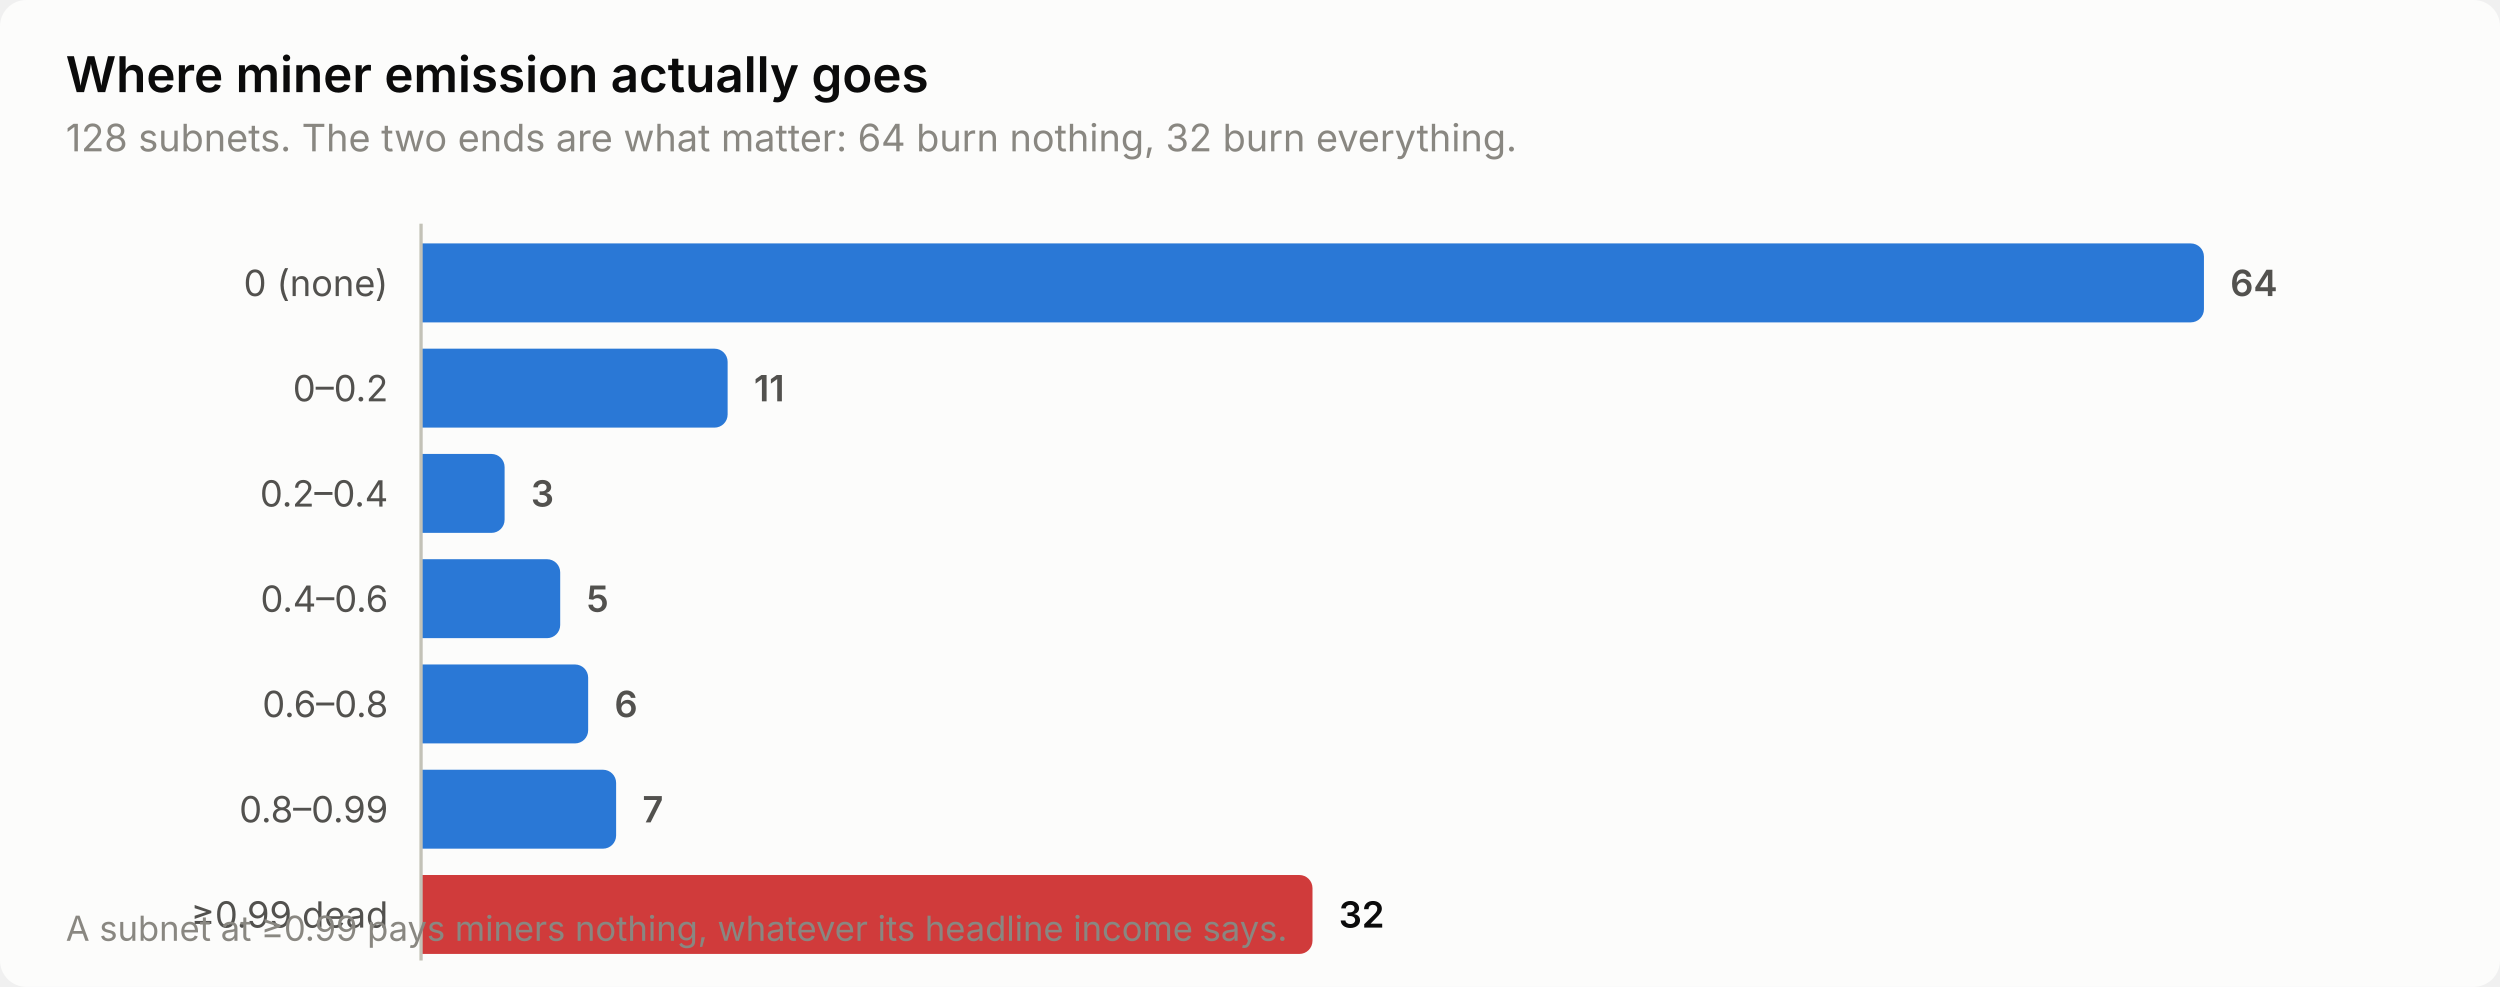
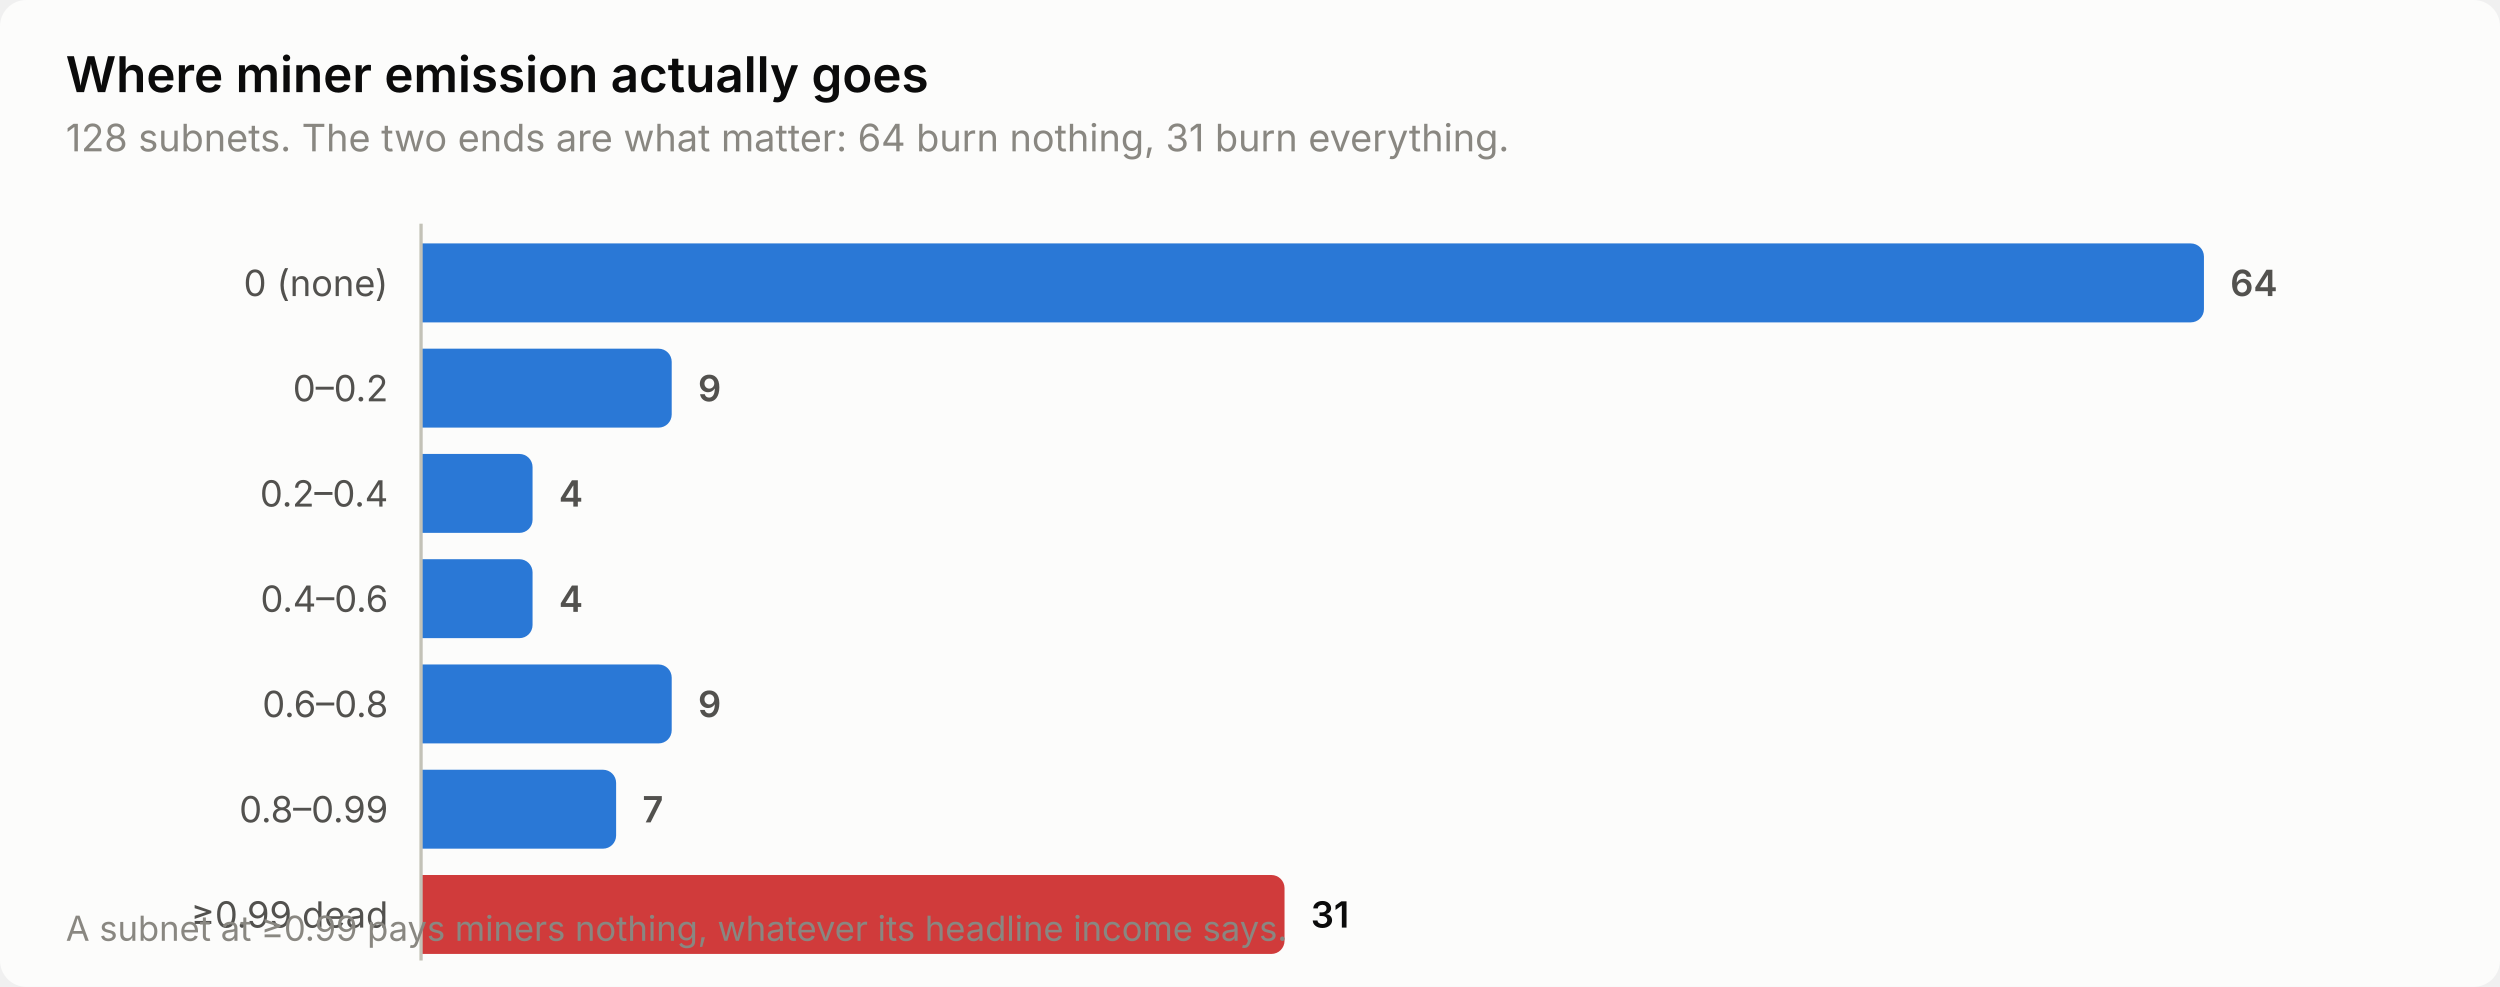
<svg xmlns="http://www.w3.org/2000/svg" width="760" height="300" viewBox="0 0 760 300" role="img" aria-label="Where miner emission actually goes">
  <style>
    text { font-family: system-ui, -apple-system, 'Segoe UI', sans-serif; }
    .t-title { font-size: 15px; font-weight: 600; }
    .t-sub { font-size: 11.5px; }
    .t-lab { font-size: 11px; }
    .t-val { font-size: 11px; font-weight: 600; font-variant-numeric: tabular-nums; }
    .t-tick { font-size: 10.5px; font-variant-numeric: tabular-nums; }

    .surface { fill: #fcfcfb; }
    .ink { fill: #0b0b0b; }
    .ink2 { fill: #52514e; }
    .muted { fill: #898781; }
    .grid { stroke: #e1e0d9; }
    .axis { stroke: #c3c2b7; }
    .accent { fill: #2a78d6; }
    .critical { fill: #d03b3b; }
    .deemph { fill: #d8d7d0; }

    @media (prefers-color-scheme: dark) {
      .surface { fill: #1a1a19; }
      .ink { fill: #ffffff; }
      .ink2 { fill: #c3c2b7; }
      .muted { fill: #898781; }
      .grid { stroke: #2c2c2a; }
      .axis { stroke: #383835; }
      .accent { fill: #3987e5; }
      .deemph { fill: #3a3a37; }
    }
</style>
  <rect class="surface" width="760" height="300" rx="8" />
  <text class="ink t-title" x="20" y="28">Where miner emission actually goes</text>
-   <text class="muted t-sub" x="20" y="46">128 subnets. The two ends are what matter: 64 burn nothing, 32 burn everything.</text>
+   <text class="muted t-sub" x="20" y="46">128 subnets. The two ends are what matter: 64 burn nothing, 31 burn everything.</text>
  <text class="ink2 t-lab" x="118" y="90" text-anchor="end">0 (none)</text>
  <path class="accent" d="M128.0,74.0 H666.0 a4.0,4.0 0 0 1 4.0,4.0 V94.0 a4.0,4.0 0 0 1 -4.0,4.0 H128.0 Z" />
  <text class="ink2 t-val" x="678.0" y="90">64</text>
  <text class="ink2 t-lab" x="118" y="122" text-anchor="end">0–0.2</text>
-   <path class="accent" d="M128.0,106.0 H217.2 a4.0,4.0 0 0 1 4.0,4.0 V126.0 a4.0,4.0 0 0 1 -4.0,4.0 H128.0 Z" />
-   <text class="ink2 t-val" x="229.2" y="122">11</text>
+   <path class="accent" d="M128.0,106.0 H200.2 a4.0,4.0 0 0 1 4.0,4.0 V126.0 a4.0,4.0 0 0 1 -4.0,4.0 H128.0 Z" />
+   <text class="ink2 t-val" x="212.2" y="122">9</text>
  <text class="ink2 t-lab" x="118" y="154" text-anchor="end">0.2–0.4</text>
-   <path class="accent" d="M128.0,138.0 H149.4 a4.0,4.0 0 0 1 4.0,4.0 V158.0 a4.0,4.0 0 0 1 -4.0,4.0 H128.0 Z" />
-   <text class="ink2 t-val" x="161.4" y="154">3</text>
+   <path class="accent" d="M128.0,138.0 H157.9 a4.0,4.0 0 0 1 4.0,4.0 V158.0 a4.0,4.0 0 0 1 -4.0,4.0 H128.0 Z" />
+   <text class="ink2 t-val" x="169.9" y="154">4</text>
  <text class="ink2 t-lab" x="118" y="186" text-anchor="end">0.4–0.6</text>
-   <path class="accent" d="M128.0,170.0 H166.3 a4.0,4.0 0 0 1 4.0,4.0 V190.0 a4.0,4.0 0 0 1 -4.0,4.0 H128.0 Z" />
-   <text class="ink2 t-val" x="178.3" y="186">5</text>
+   <path class="accent" d="M128.0,170.0 H157.9 a4.0,4.0 0 0 1 4.0,4.0 V190.0 a4.0,4.0 0 0 1 -4.0,4.0 H128.0 Z" />
+   <text class="ink2 t-val" x="169.9" y="186">4</text>
  <text class="ink2 t-lab" x="118" y="218" text-anchor="end">0.6–0.8</text>
-   <path class="accent" d="M128.0,202.0 H174.8 a4.0,4.0 0 0 1 4.0,4.0 V222.0 a4.0,4.0 0 0 1 -4.0,4.0 H128.0 Z" />
-   <text class="ink2 t-val" x="186.8" y="218">6</text>
+   <path class="accent" d="M128.0,202.0 H200.2 a4.0,4.0 0 0 1 4.0,4.0 V222.0 a4.0,4.0 0 0 1 -4.0,4.0 H128.0 Z" />
+   <text class="ink2 t-val" x="212.2" y="218">9</text>
  <text class="ink2 t-lab" x="118" y="250" text-anchor="end">0.8–0.99</text>
  <path class="accent" d="M128.0,234.0 H183.3 a4.0,4.0 0 0 1 4.0,4.0 V254.0 a4.0,4.0 0 0 1 -4.0,4.0 H128.0 Z" />
  <text class="ink2 t-val" x="195.3" y="250">7</text>
  <text class="ink2 t-lab" x="118" y="282" text-anchor="end">≥0.99 dead</text>
-   <path class="critical" d="M128.0,266.0 H395.0 a4.0,4.0 0 0 1 4.0,4.0 V286.0 a4.0,4.0 0 0 1 -4.0,4.0 H128.0 Z" />
-   <text class="ink t-val" x="407.0" y="282">32</text>
+   <path class="critical" d="M128.0,266.0 H386.5 a4.0,4.0 0 0 1 4.0,4.0 V286.0 a4.0,4.0 0 0 1 -4.0,4.0 H128.0 Z" />
+   <text class="ink t-val" x="398.5" y="282">31</text>
  <line class="axis" x1="128" y1="68" x2="128" y2="292" stroke-width="1" />
  <text class="muted t-tick" x="20" y="286">A subnet at ≥0.99 pays miners nothing, whatever its headline income says.</text>
</svg>
